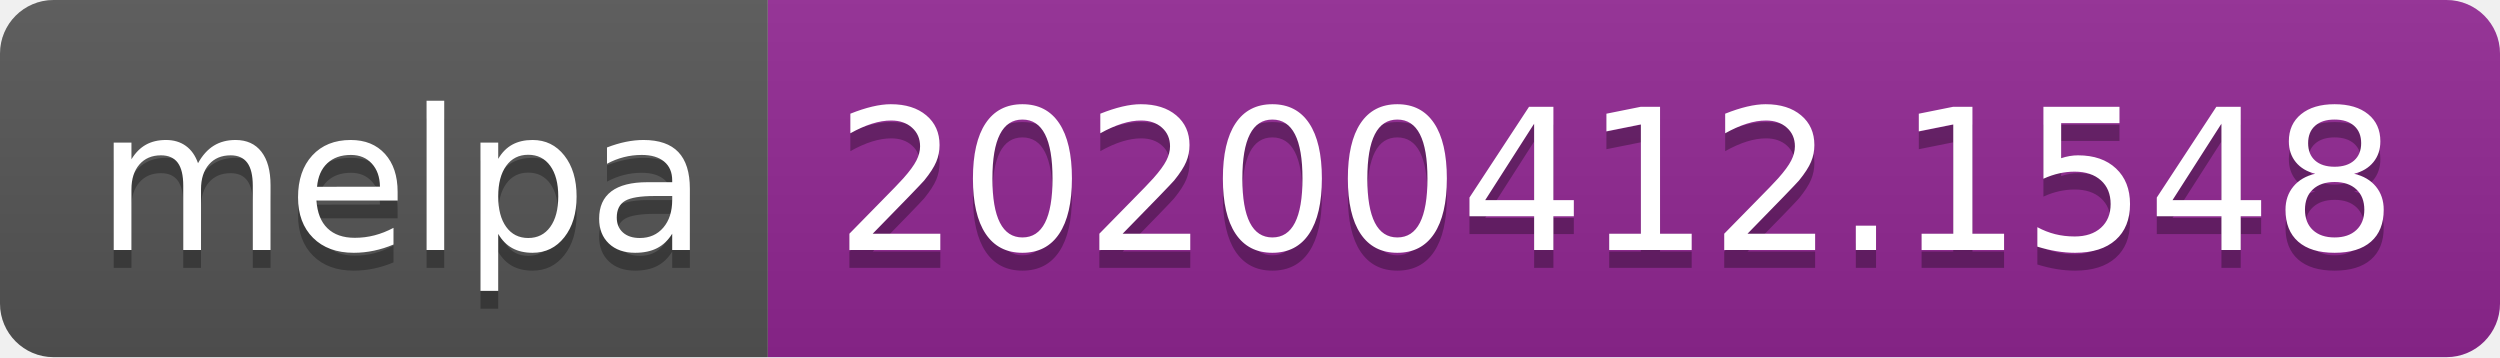
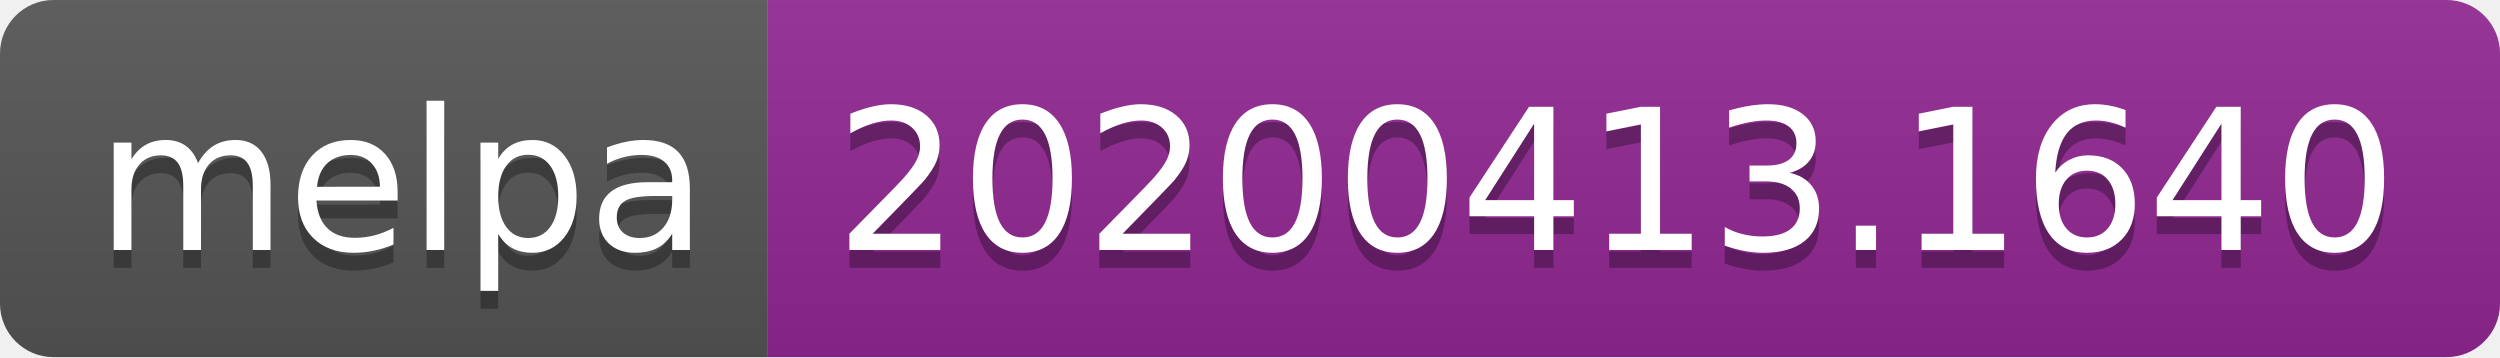
<svg xmlns="http://www.w3.org/2000/svg" width="140" height="20">
  <linearGradient id="b" x2="0" y2="100%">
    <stop offset="0" stop-color="#bbb" stop-opacity=".1" />
    <stop offset="1" stop-opacity=".1" />
  </linearGradient>
  <clipPath id="a">
    <rect width="140" height="20" rx="3" fill="#fff" />
  </clipPath>
  <g clip-path="url(#a)">
    <path fill="#555" d="M0 0h43v20H0z" />
    <path fill="#922793" d="M43 0h97v20H43z" />
    <path fill="url(#b)" d="M0 0h140v20H0z" />
  </g>
  <g fill="#fff" text-anchor="middle" font-family="DejaVu Sans,Verdana,Geneva,sans-serif" font-size="110">
    <text x="225" y="150" fill="#010101" fill-opacity=".3" transform="scale(.1)" textLength="330">melpa</text>
    <text x="225" y="140" transform="scale(.1)" textLength="330">melpa</text>
-     <text x="905" y="150" fill="#010101" fill-opacity=".3" transform="scale(.1)" textLength="870">20200412.1548</text>
-     <text x="905" y="140" transform="scale(.1)" textLength="870">20200412.1548</text>
+     <text x="905" y="150" fill="#010101" fill-opacity=".3" transform="scale(.1)" textLength="870">20200413.1640</text>
+     <text x="905" y="140" transform="scale(.1)" textLength="870">20200413.1640</text>
  </g>
</svg>
